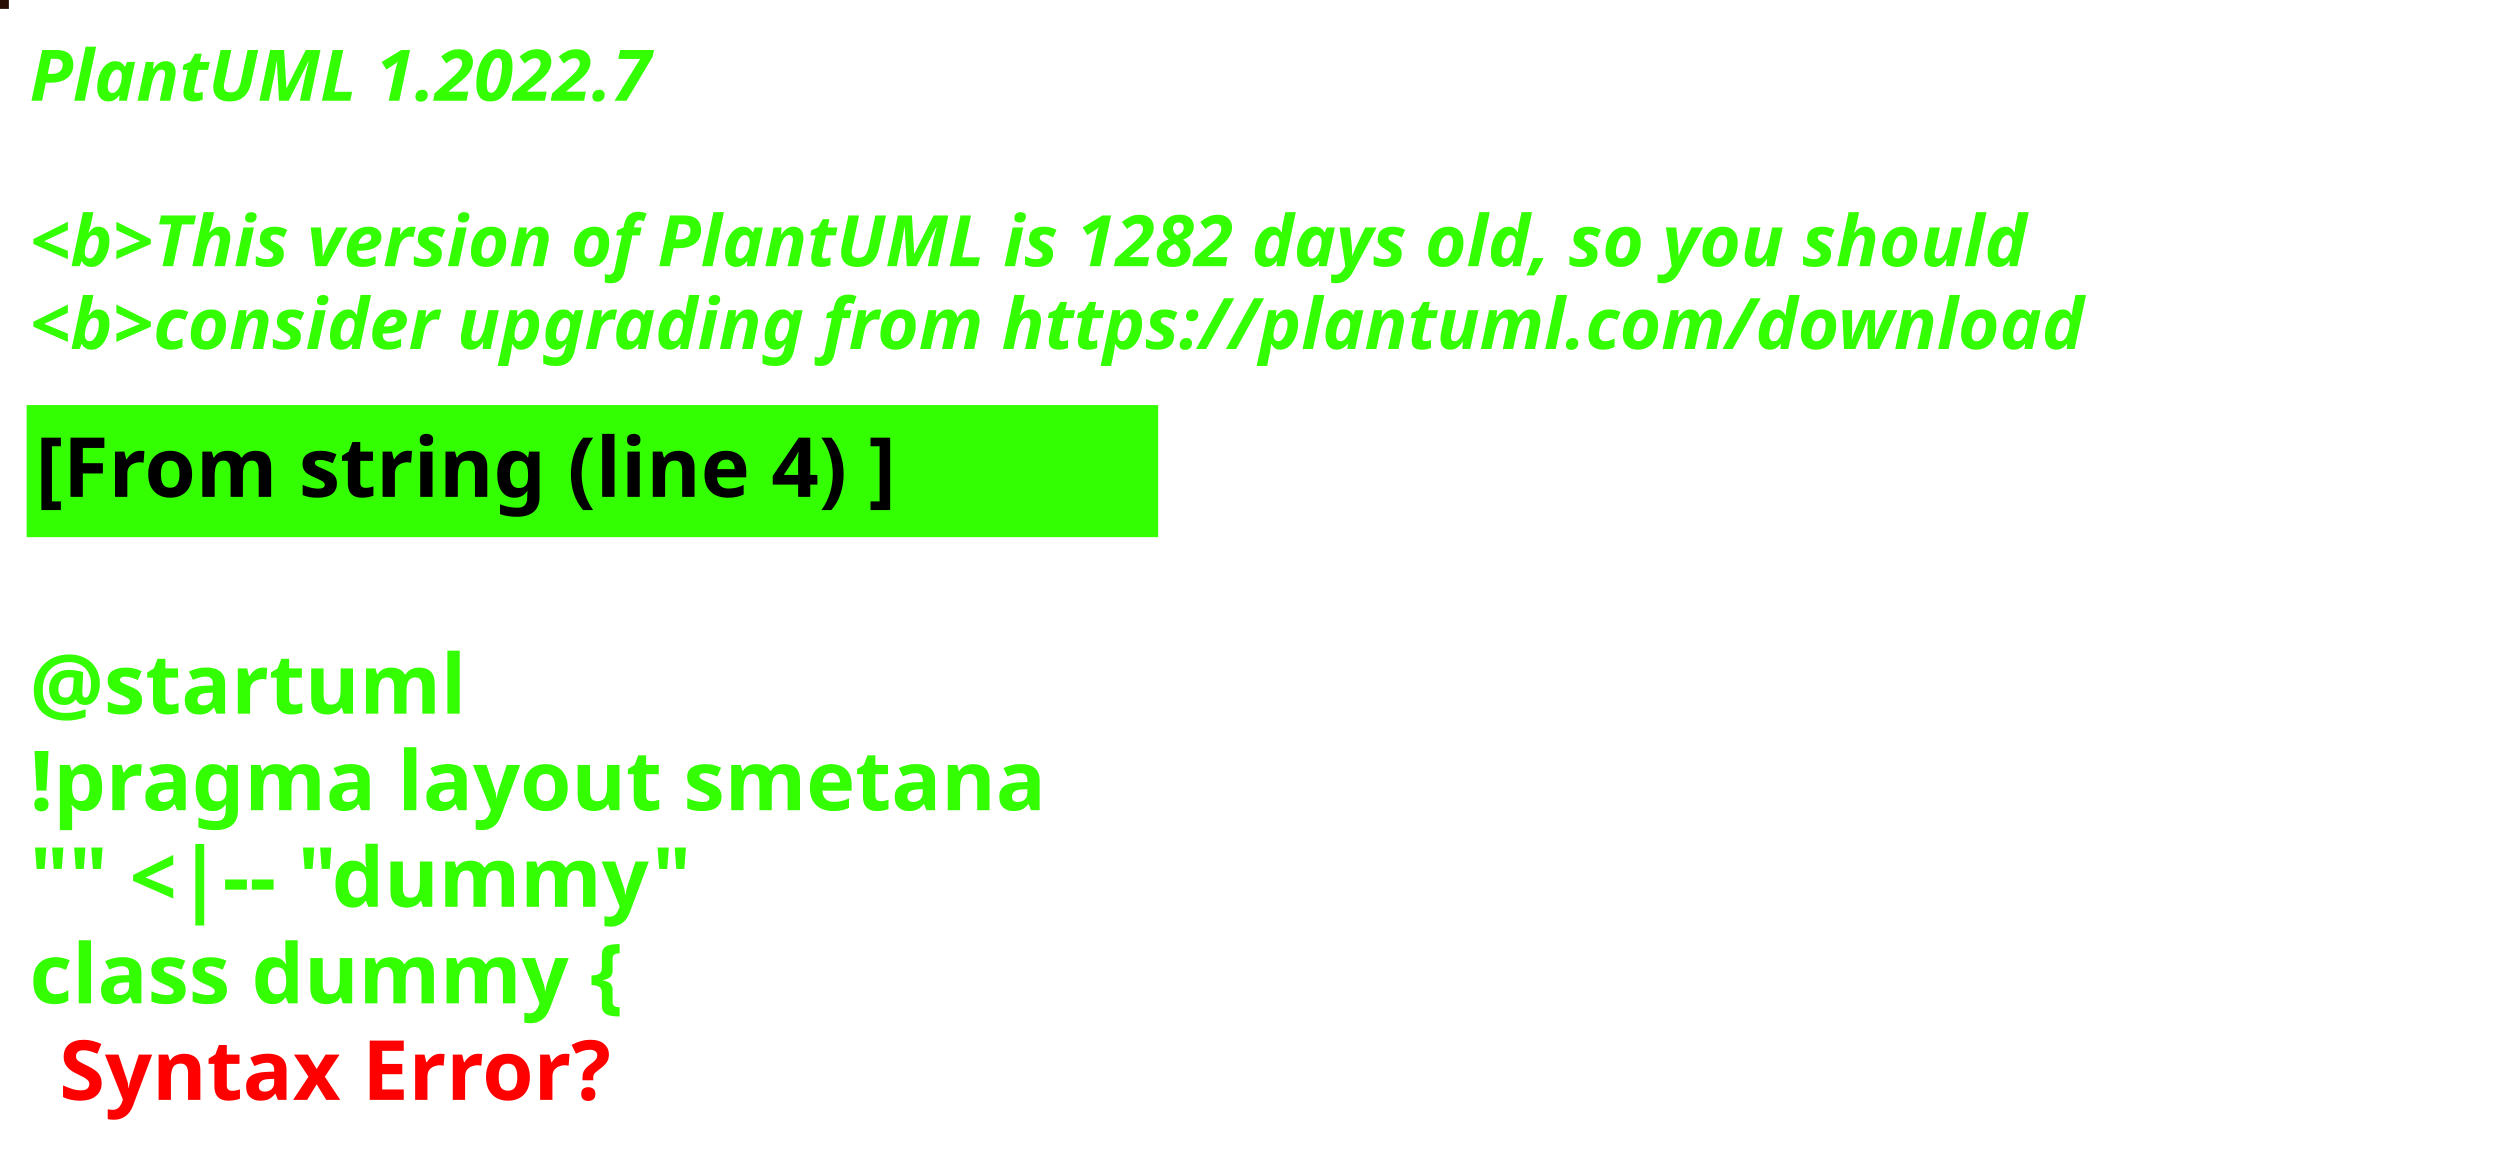
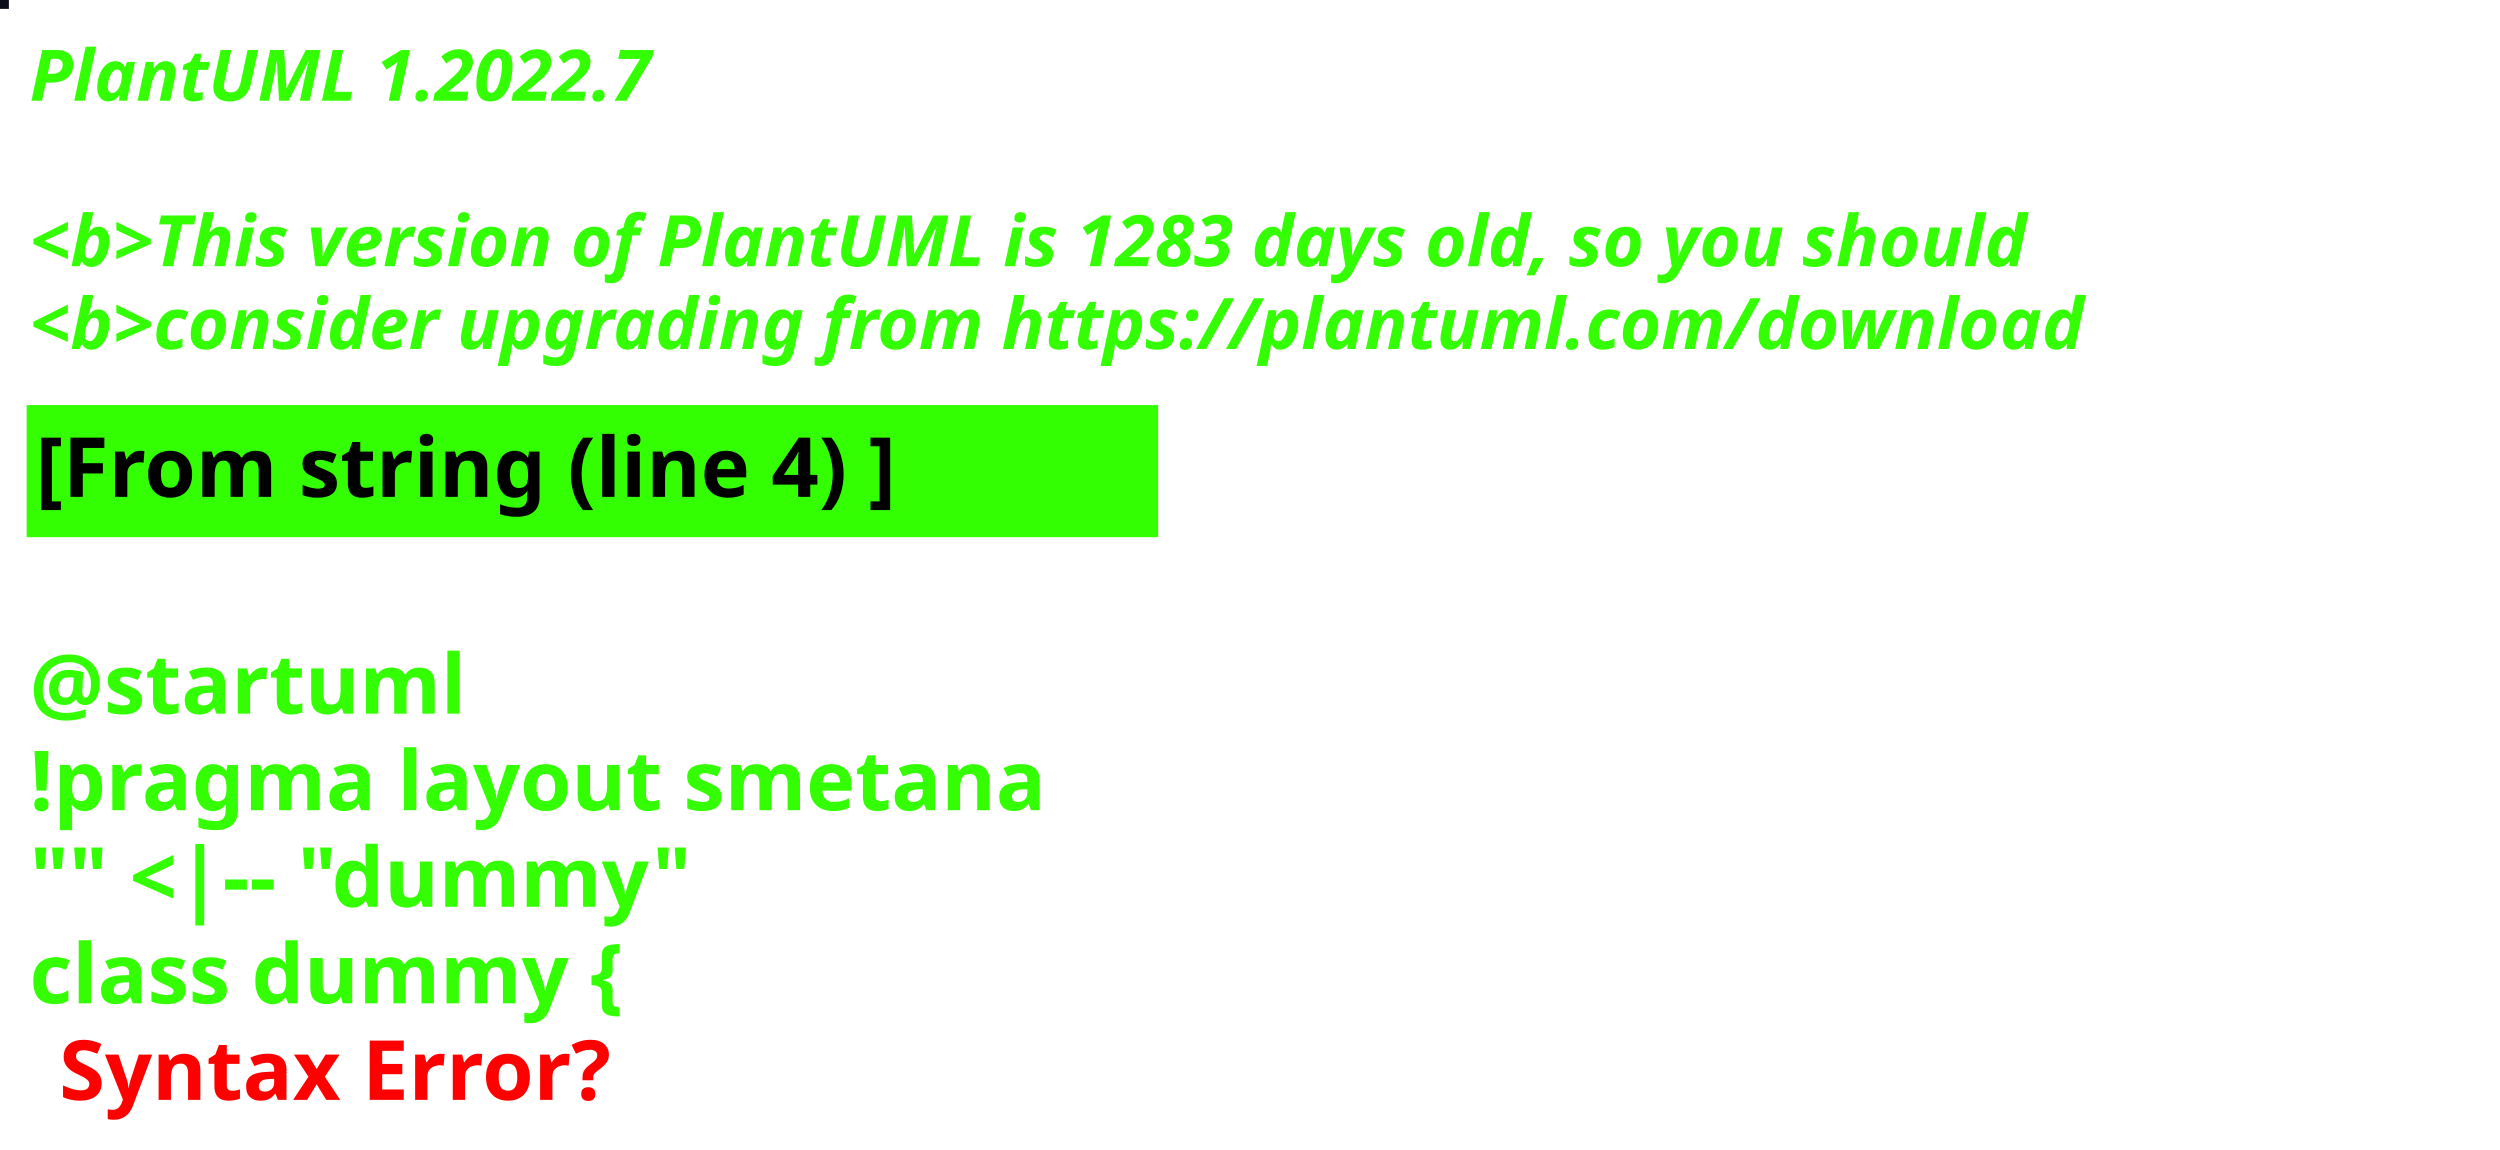
<svg xmlns="http://www.w3.org/2000/svg" contentStyleType="text/css" height="194px" preserveAspectRatio="none" style="width:422px;height:194px;background:#000000;" version="1.1" viewBox="0 0 422 194" width="422px" zoomAndPan="magnify">
  <defs />
  <g>
-     <rect fill="#270D03" height="1" style="stroke:#270D03;stroke-width:1.0;" width="1" x="0" y="0" />
+     <rect fill="#0B0E19" height="1" style="stroke:#0B0E19;stroke-width:1.0;" width="1" x="0" y="0" />
    <text fill="#33FF02" font-family="sans-serif" font-size="12" font-style="italic" font-weight="bold" lengthAdjust="spacing" textLength="127" x="5" y="17">PlantUML 1.2022.7</text>
    <text fill="#33FF02" font-family="sans-serif" font-size="12" font-style="italic" font-weight="bold" lengthAdjust="spacing" textLength="4" x="5" y="30.969"> </text>
-     <text fill="#33FF02" font-family="sans-serif" font-size="12" font-style="italic" font-weight="bold" lengthAdjust="spacing" textLength="407" x="5" y="44.938">&lt;b&gt;This version of PlantUML is 1282 days old, so you should</text>
+     <text fill="#33FF02" font-family="sans-serif" font-size="12" font-style="italic" font-weight="bold" lengthAdjust="spacing" textLength="407" x="5" y="44.938">&lt;b&gt;This version of PlantUML is 1283 days old, so you should</text>
    <text fill="#33FF02" font-family="sans-serif" font-size="12" font-style="italic" font-weight="bold" lengthAdjust="spacing" textLength="408" x="5" y="58.906">&lt;b&gt;consider upgrading from https://plantuml.com/download</text>
    <rect fill="#33FF02" height="21.297" style="stroke:#33FF02;stroke-width:1.0;" width="190" x="5" y="68.875" />
    <text fill="#000000" font-family="sans-serif" font-size="14" font-weight="bold" lengthAdjust="spacing" textLength="168" x="6" y="83.875">[From string (line 4) ]</text>
    <text fill="#33FF02" font-family="sans-serif" font-size="14" font-weight="bold" lengthAdjust="spacing" textLength="5" x="5" y="104.172"> </text>
    <text fill="#33FF02" font-family="sans-serif" font-size="14" font-weight="bold" lengthAdjust="spacing" textLength="79" x="5" y="120.469">@startuml</text>
    <text fill="#33FF02" font-family="sans-serif" font-size="14" font-weight="bold" lengthAdjust="spacing" textLength="190" x="5" y="136.766">!pragma layout smetana</text>
    <text fill="#33FF02" font-family="sans-serif" font-size="14" font-weight="bold" lengthAdjust="spacing" textLength="124" x="5" y="153.062">"" &lt;|-- "dummy"</text>
    <text fill="#33FF02" font-family="sans-serif" font-size="14" font-weight="bold" lengthAdjust="spacing" text-decoration="wavy underline" textLength="117" x="5" y="169.359">class dummy {</text>
    <text fill="#FF0000" font-family="sans-serif" font-size="14" font-weight="bold" lengthAdjust="spacing" textLength="106" x="10" y="185.656">Syntax Error?</text>
  </g>
</svg>
